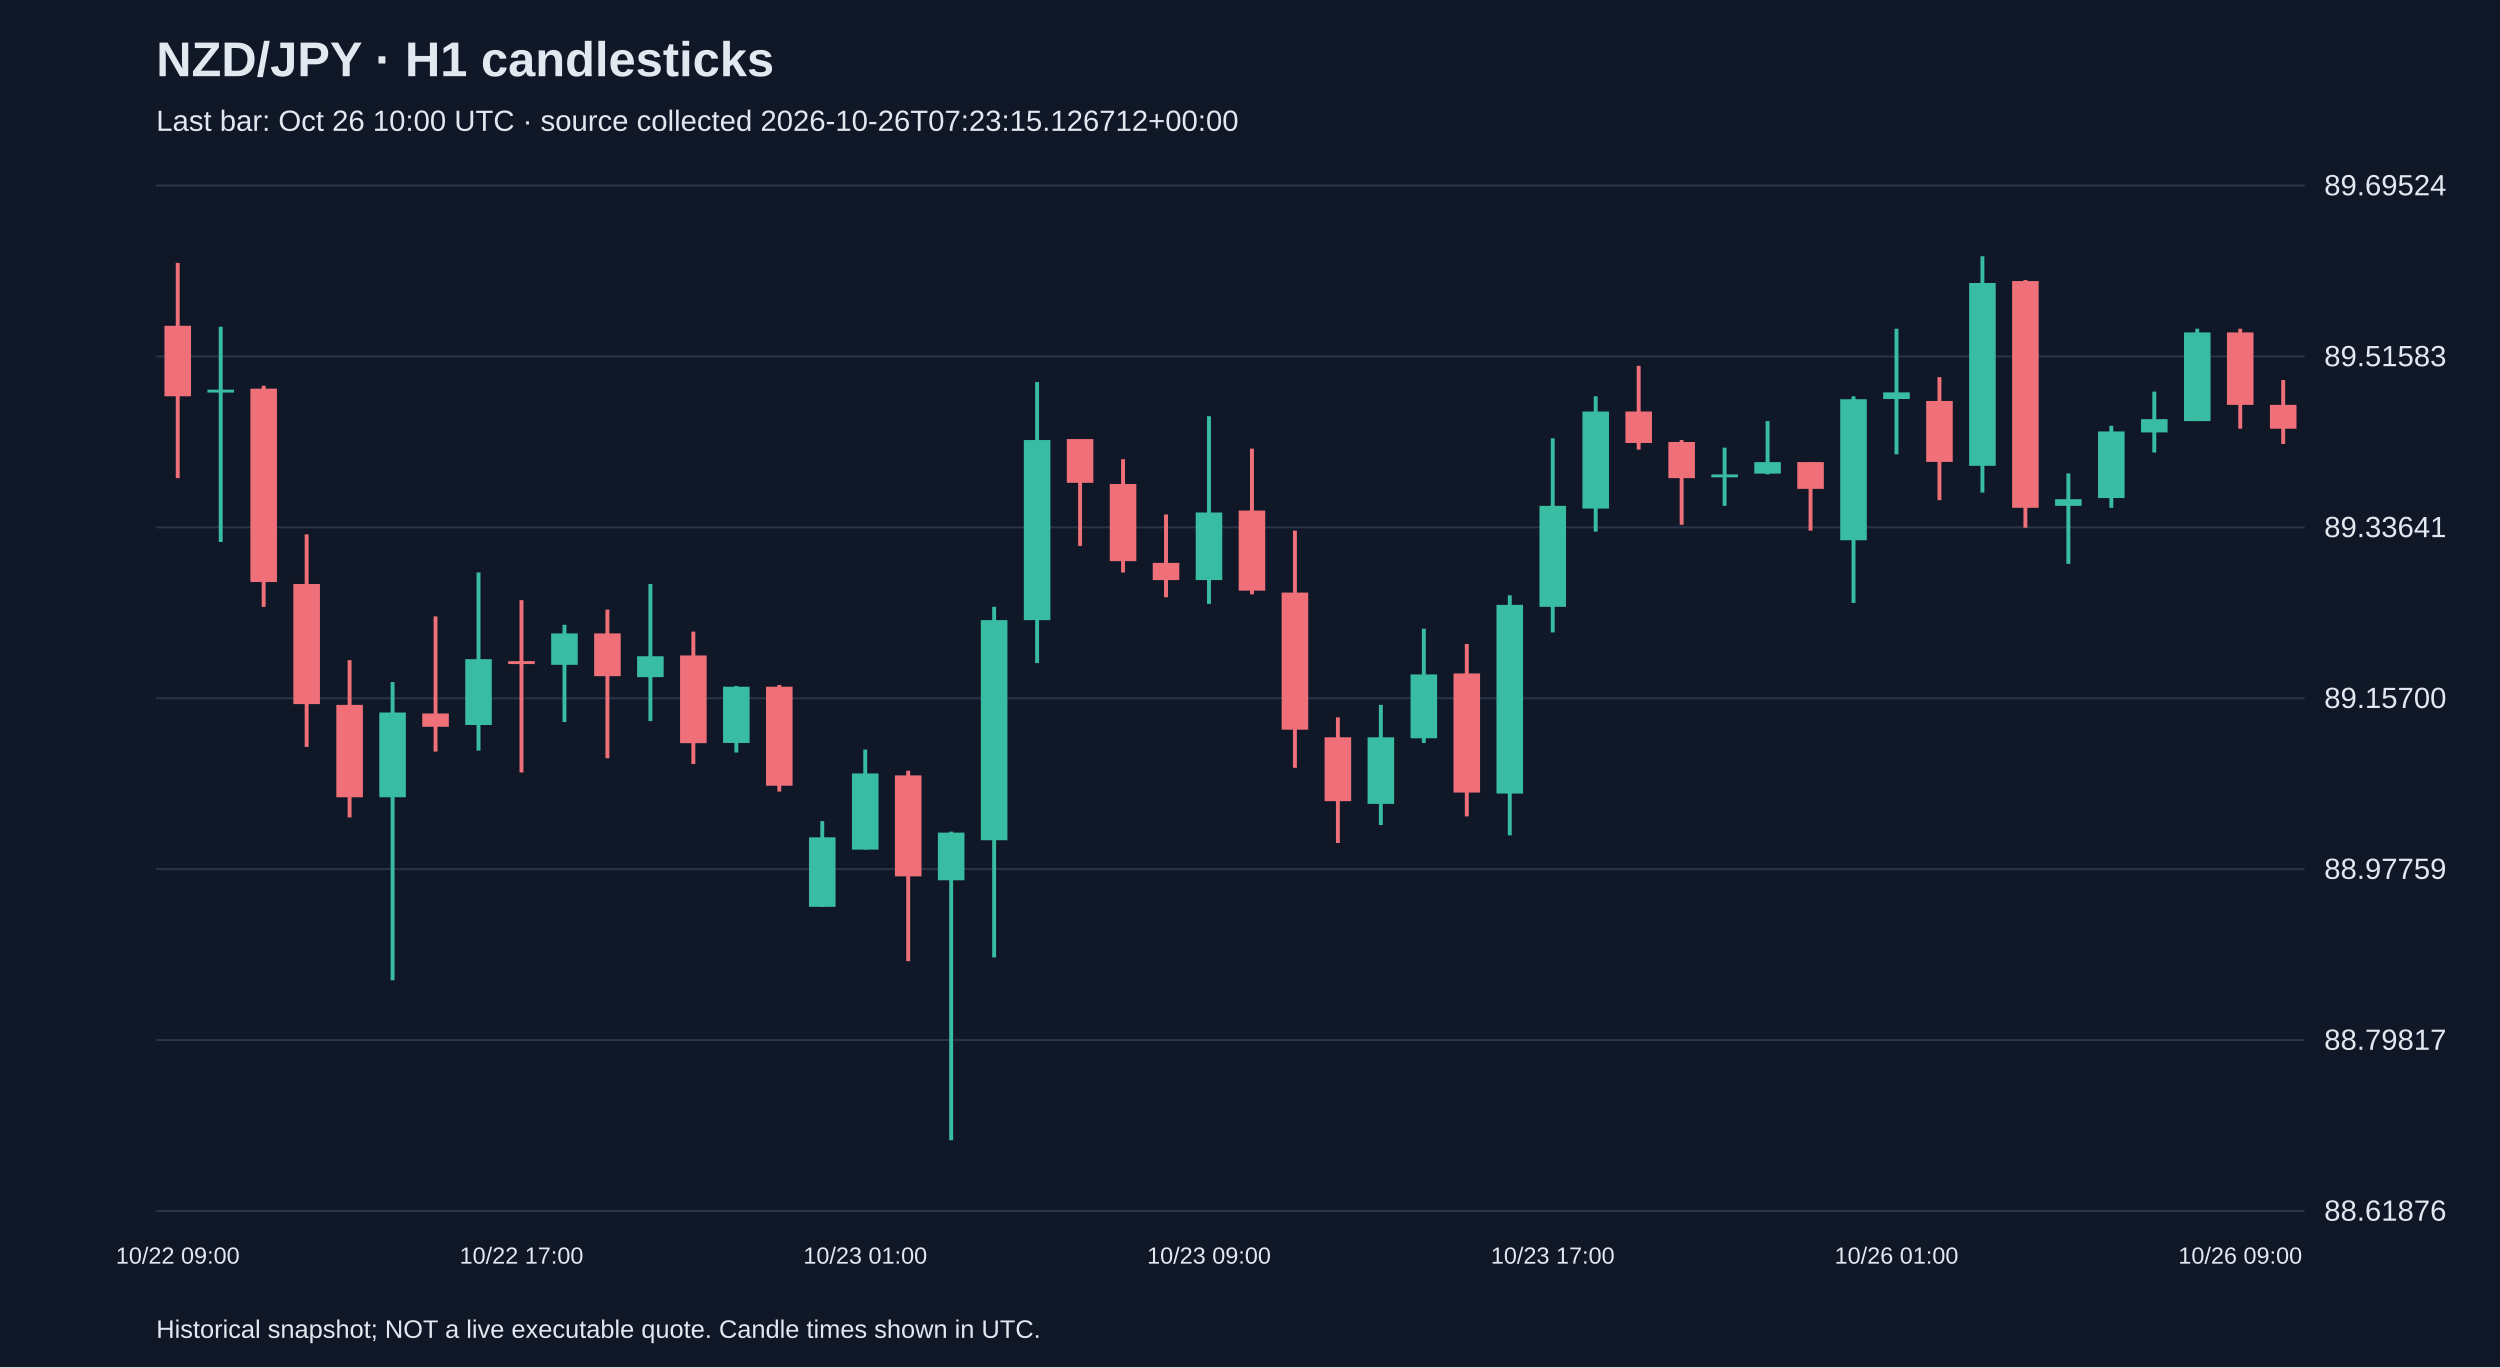
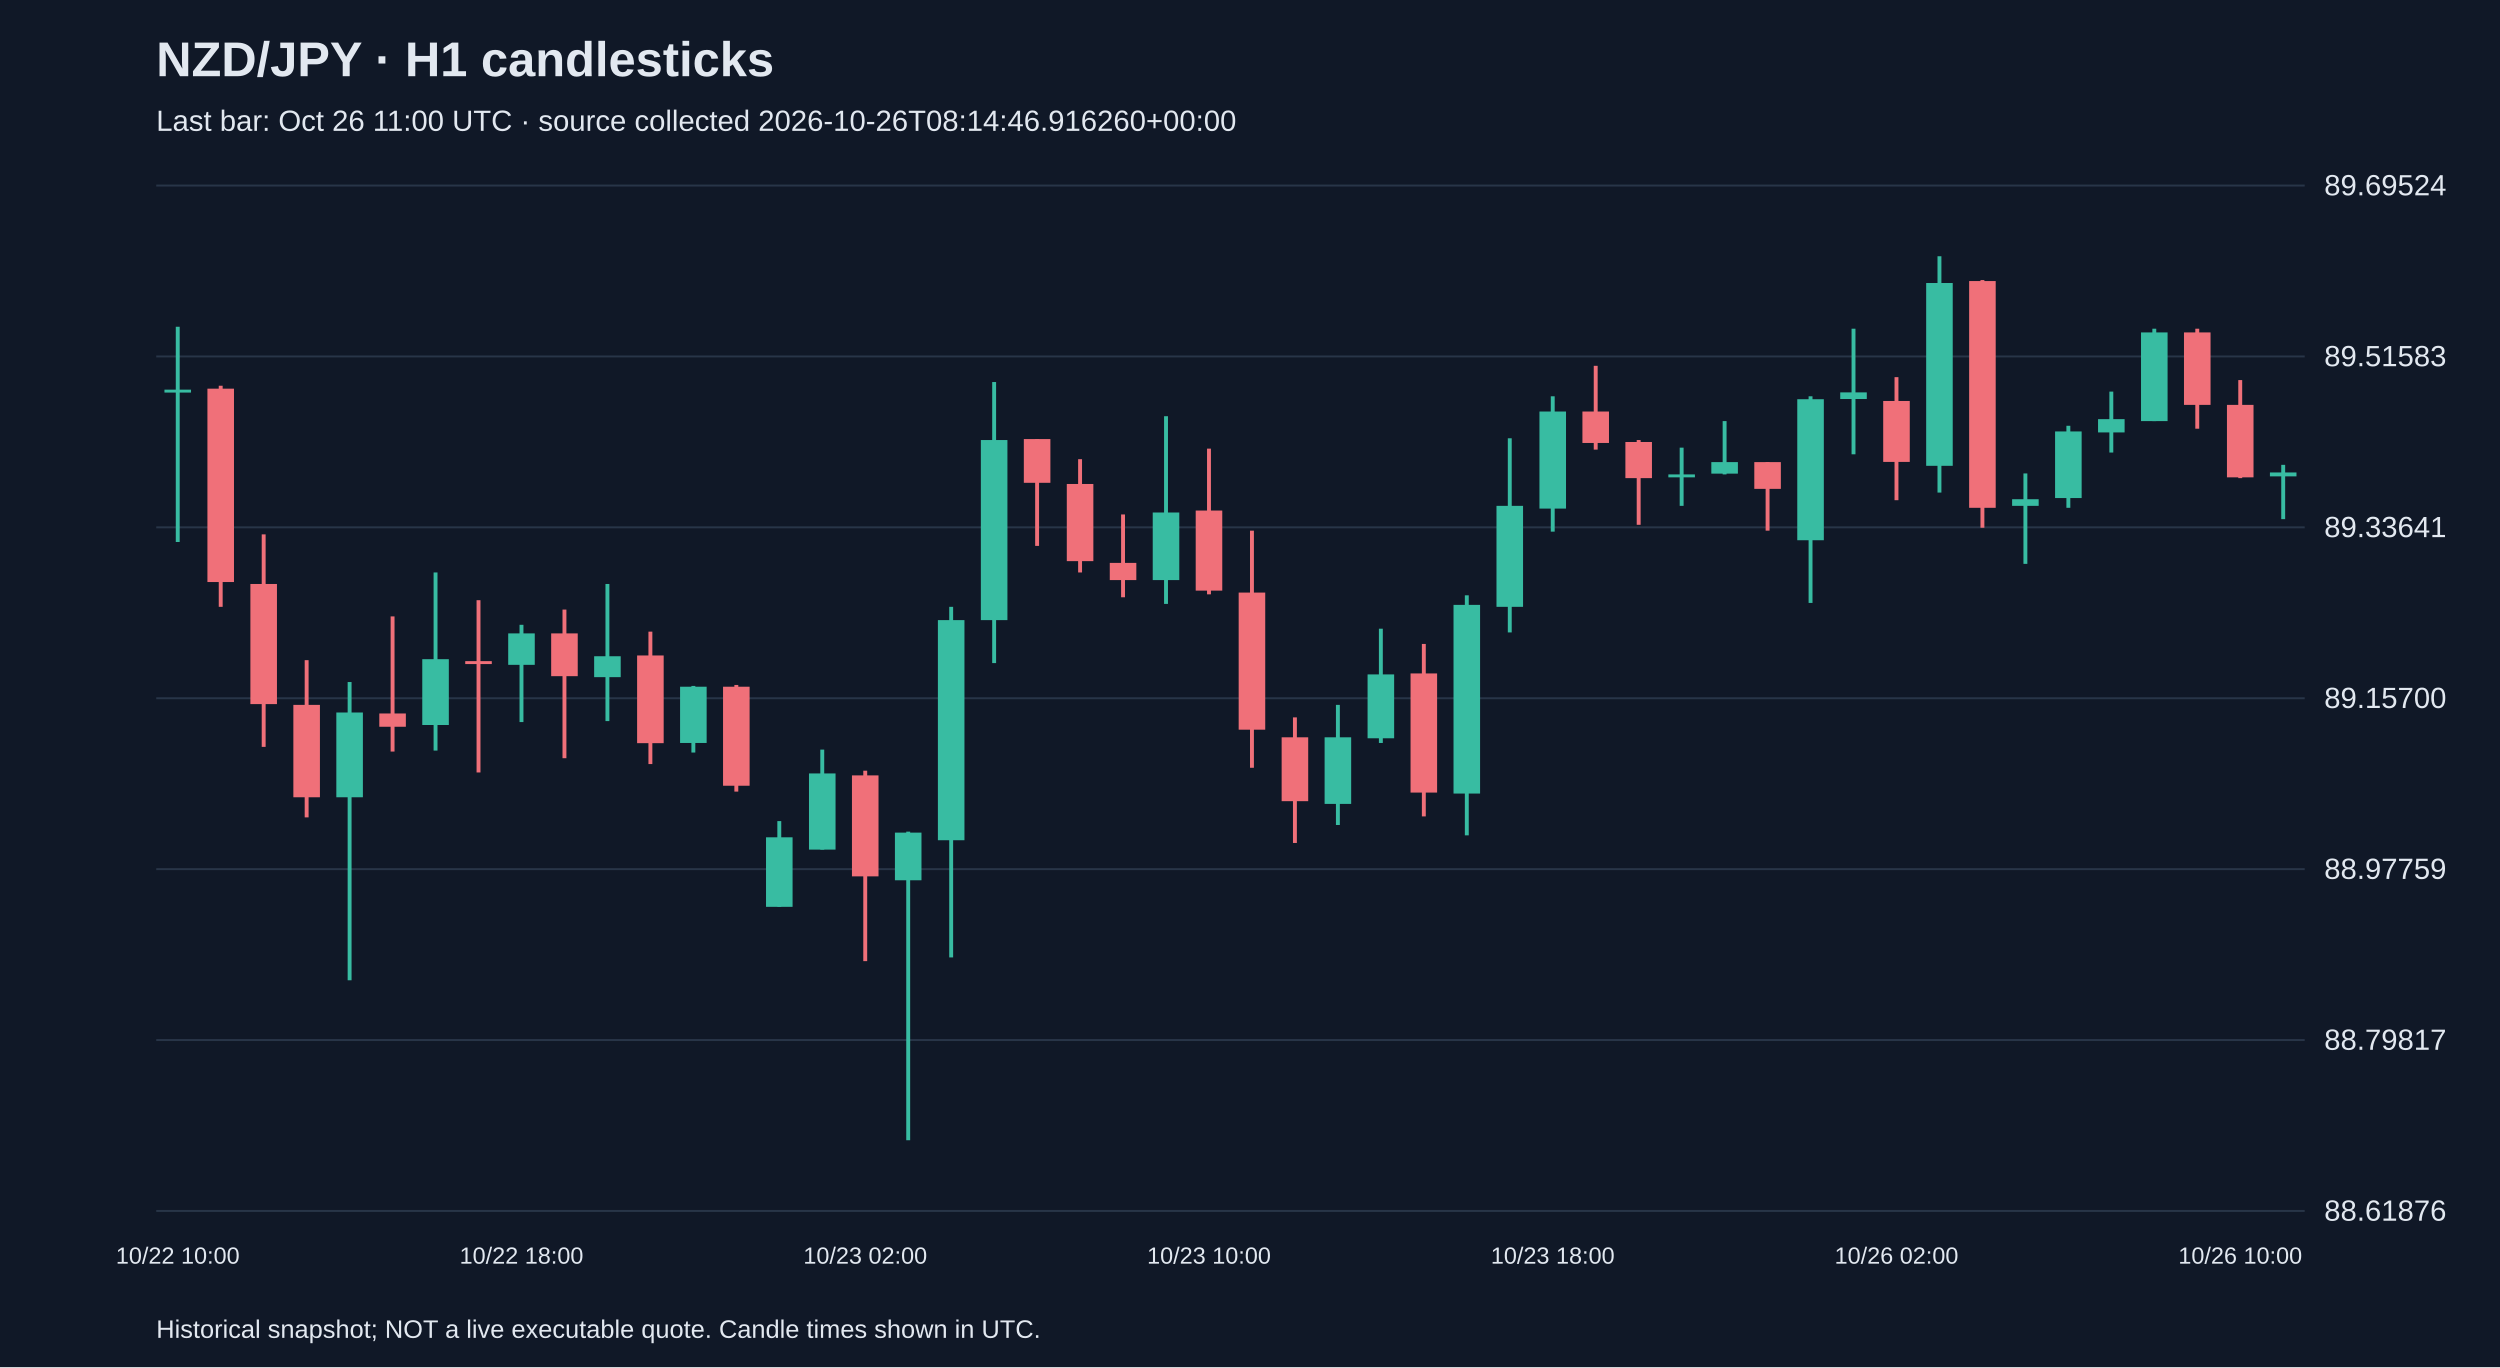
<svg xmlns="http://www.w3.org/2000/svg" viewBox="0 0 1280 700">
  <rect width="100%" height="100%" fill="#101827" />
  <style>text{font-family:Arial,sans-serif;fill:#e2e8f0}</style>
  <text x="80" y="39" font-size="25" font-weight="bold">NZD/JPY · H1 candlesticks</text>
-   <text x="80" y="67" font-size="15" fill="#a6b1c5">Last bar: Oct 26 10:00 UTC · source collected 2026-10-26T07:23:15.126712+00:00</text>
+   <text x="80" y="67" font-size="15" fill="#a6b1c5">Last bar: Oct 26 11:00 UTC · source collected 2026-10-26T08:14:46.916260+00:00</text>
  <line x1="80" y1="620.0" x2="1180" y2="620.0" stroke="#283548" />
  <text x="1190" y="625.0" font-size="15">88.61876</text>
  <line x1="80" y1="532.5" x2="1180" y2="532.5" stroke="#283548" />
  <text x="1190" y="537.5" font-size="15">88.79817</text>
  <line x1="80" y1="445.0" x2="1180" y2="445.0" stroke="#283548" />
  <text x="1190" y="450.0" font-size="15">88.97759</text>
  <line x1="80" y1="357.5" x2="1180" y2="357.5" stroke="#283548" />
  <text x="1190" y="362.5" font-size="15">89.15700</text>
  <line x1="80" y1="270.0" x2="1180" y2="270.0" stroke="#283548" />
  <text x="1190" y="275.0" font-size="15">89.33641</text>
  <line x1="80" y1="182.5" x2="1180" y2="182.5" stroke="#283548" />
  <text x="1190" y="187.5" font-size="15">89.51583</text>
  <line x1="80" y1="95.0" x2="1180" y2="95.0" stroke="#283548" />
  <text x="1190" y="100.0" font-size="15">89.69524</text>
-   <line x1="91.0" y1="134.6" x2="91.0" y2="244.8" stroke="#f07079" stroke-width="2" />
-   <rect x="84.2" y="166.8" width="13.6" height="36.1" fill="#f07079" />
-   <text x="91.0" y="647" text-anchor="middle" font-size="12">10/22 09:00</text>
-   <line x1="113.0" y1="167.3" x2="113.0" y2="277.5" stroke="#38bca2" stroke-width="2" />
-   <rect x="106.2" y="199.5" width="13.6" height="1.5" fill="#38bca2" />
-   <line x1="135.0" y1="197.5" x2="135.0" y2="310.7" stroke="#f07079" stroke-width="2" />
-   <rect x="128.2" y="199.0" width="13.6" height="99.0" fill="#f07079" />
-   <line x1="157.0" y1="273.6" x2="157.0" y2="382.4" stroke="#f07079" stroke-width="2" />
-   <rect x="150.2" y="299.0" width="13.6" height="61.5" fill="#f07079" />
-   <line x1="179.0" y1="338.0" x2="179.0" y2="418.5" stroke="#f07079" stroke-width="2" />
-   <rect x="172.2" y="360.9" width="13.6" height="47.3" fill="#f07079" />
-   <line x1="201.0" y1="349.2" x2="201.0" y2="501.9" stroke="#38bca2" stroke-width="2" />
-   <rect x="194.2" y="364.8" width="13.6" height="43.4" fill="#38bca2" />
-   <line x1="223.0" y1="315.6" x2="223.0" y2="384.8" stroke="#f07079" stroke-width="2" />
-   <rect x="216.2" y="365.3" width="13.6" height="6.8" fill="#f07079" />
-   <line x1="245.0" y1="293.1" x2="245.0" y2="384.3" stroke="#38bca2" stroke-width="2" />
-   <rect x="238.2" y="337.5" width="13.6" height="33.7" fill="#38bca2" />
-   <line x1="267.0" y1="307.3" x2="267.0" y2="395.5" stroke="#f07079" stroke-width="2" />
-   <rect x="260.2" y="338.5" width="13.6" height="1.5" fill="#f07079" />
-   <text x="267.0" y="647" text-anchor="middle" font-size="12">10/22 17:00</text>
-   <line x1="289.0" y1="319.9" x2="289.0" y2="369.7" stroke="#38bca2" stroke-width="2" />
-   <rect x="282.2" y="324.3" width="13.6" height="16.1" fill="#38bca2" />
-   <line x1="311.0" y1="312.1" x2="311.0" y2="388.2" stroke="#f07079" stroke-width="2" />
-   <rect x="304.2" y="324.3" width="13.6" height="21.9" fill="#f07079" />
-   <line x1="333.0" y1="299.0" x2="333.0" y2="369.2" stroke="#38bca2" stroke-width="2" />
-   <rect x="326.2" y="336.0" width="13.6" height="10.7" fill="#38bca2" />
-   <line x1="355.0" y1="323.4" x2="355.0" y2="391.2" stroke="#f07079" stroke-width="2" />
-   <rect x="348.2" y="335.6" width="13.6" height="44.9" fill="#f07079" />
-   <line x1="377.0" y1="351.2" x2="377.0" y2="385.3" stroke="#38bca2" stroke-width="2" />
-   <rect x="370.2" y="351.6" width="13.6" height="28.8" fill="#38bca2" />
-   <line x1="399.0" y1="350.7" x2="399.0" y2="405.3" stroke="#f07079" stroke-width="2" />
-   <rect x="392.2" y="351.6" width="13.6" height="50.7" fill="#f07079" />
-   <line x1="421.0" y1="420.4" x2="421.0" y2="464.3" stroke="#38bca2" stroke-width="2" />
-   <rect x="414.2" y="428.7" width="13.6" height="35.6" fill="#38bca2" />
-   <line x1="443.0" y1="383.8" x2="443.0" y2="435.0" stroke="#38bca2" stroke-width="2" />
-   <rect x="436.2" y="396.0" width="13.6" height="39.0" fill="#38bca2" />
-   <text x="443.0" y="647" text-anchor="middle" font-size="12">10/23 01:00</text>
-   <line x1="465.0" y1="394.6" x2="465.0" y2="492.1" stroke="#f07079" stroke-width="2" />
-   <rect x="458.2" y="397.0" width="13.6" height="51.7" fill="#f07079" />
-   <line x1="487.0" y1="425.8" x2="487.0" y2="583.8" stroke="#38bca2" stroke-width="2" />
-   <rect x="480.2" y="426.3" width="13.6" height="24.4" fill="#38bca2" />
-   <line x1="509.0" y1="310.7" x2="509.0" y2="490.2" stroke="#38bca2" stroke-width="2" />
-   <rect x="502.2" y="317.5" width="13.6" height="112.7" fill="#38bca2" />
-   <line x1="531.0" y1="195.6" x2="531.0" y2="339.5" stroke="#38bca2" stroke-width="2" />
-   <rect x="524.2" y="225.3" width="13.6" height="92.2" fill="#38bca2" />
-   <line x1="553.0" y1="224.8" x2="553.0" y2="279.5" stroke="#f07079" stroke-width="2" />
-   <rect x="546.2" y="224.8" width="13.6" height="22.4" fill="#f07079" />
-   <line x1="575.0" y1="235.1" x2="575.0" y2="293.1" stroke="#f07079" stroke-width="2" />
-   <rect x="568.2" y="247.8" width="13.6" height="39.5" fill="#f07079" />
-   <line x1="597.0" y1="263.4" x2="597.0" y2="305.8" stroke="#f07079" stroke-width="2" />
-   <rect x="590.2" y="288.2" width="13.6" height="8.8" fill="#f07079" />
-   <line x1="619.0" y1="213.1" x2="619.0" y2="309.2" stroke="#38bca2" stroke-width="2" />
-   <rect x="612.2" y="262.4" width="13.6" height="34.6" fill="#38bca2" />
-   <text x="619.0" y="647" text-anchor="middle" font-size="12">10/23 09:00</text>
-   <line x1="641.0" y1="229.7" x2="641.0" y2="304.3" stroke="#f07079" stroke-width="2" />
-   <rect x="634.2" y="261.4" width="13.6" height="41.0" fill="#f07079" />
-   <line x1="663.0" y1="271.7" x2="663.0" y2="393.1" stroke="#f07079" stroke-width="2" />
-   <rect x="656.2" y="303.4" width="13.6" height="70.2" fill="#f07079" />
-   <line x1="685.0" y1="367.3" x2="685.0" y2="431.6" stroke="#f07079" stroke-width="2" />
-   <rect x="678.2" y="377.5" width="13.6" height="32.7" fill="#f07079" />
-   <line x1="707.0" y1="360.9" x2="707.0" y2="422.4" stroke="#38bca2" stroke-width="2" />
-   <rect x="700.2" y="377.5" width="13.6" height="34.1" fill="#38bca2" />
-   <line x1="729.0" y1="321.9" x2="729.0" y2="380.4" stroke="#38bca2" stroke-width="2" />
-   <rect x="722.2" y="345.3" width="13.6" height="32.7" fill="#38bca2" />
-   <line x1="751.0" y1="329.7" x2="751.0" y2="418.0" stroke="#f07079" stroke-width="2" />
-   <rect x="744.2" y="344.8" width="13.6" height="61.0" fill="#f07079" />
-   <line x1="773.0" y1="304.8" x2="773.0" y2="427.7" stroke="#38bca2" stroke-width="2" />
-   <rect x="766.2" y="309.7" width="13.6" height="96.6" fill="#38bca2" />
-   <line x1="795.0" y1="224.4" x2="795.0" y2="323.8" stroke="#38bca2" stroke-width="2" />
-   <rect x="788.2" y="259.0" width="13.6" height="51.7" fill="#38bca2" />
-   <text x="795.0" y="647" text-anchor="middle" font-size="12">10/23 17:00</text>
-   <line x1="817.0" y1="202.9" x2="817.0" y2="272.2" stroke="#38bca2" stroke-width="2" />
-   <rect x="810.2" y="210.7" width="13.6" height="49.7" fill="#38bca2" />
-   <line x1="839.0" y1="187.3" x2="839.0" y2="230.2" stroke="#f07079" stroke-width="2" />
-   <rect x="832.2" y="210.7" width="13.6" height="16.1" fill="#f07079" />
-   <line x1="861.0" y1="225.3" x2="861.0" y2="268.7" stroke="#f07079" stroke-width="2" />
-   <rect x="854.2" y="226.3" width="13.6" height="18.5" fill="#f07079" />
-   <line x1="883.0" y1="229.2" x2="883.0" y2="259.0" stroke="#38bca2" stroke-width="2" />
-   <rect x="876.2" y="242.9" width="13.6" height="1.5" fill="#38bca2" />
-   <line x1="905.0" y1="215.6" x2="905.0" y2="242.9" stroke="#38bca2" stroke-width="2" />
-   <rect x="898.2" y="236.6" width="13.6" height="5.9" fill="#38bca2" />
-   <line x1="927.0" y1="236.6" x2="927.0" y2="271.7" stroke="#f07079" stroke-width="2" />
-   <rect x="920.2" y="236.6" width="13.6" height="13.7" fill="#f07079" />
-   <line x1="949.0" y1="202.9" x2="949.0" y2="308.7" stroke="#38bca2" stroke-width="2" />
-   <rect x="942.2" y="204.4" width="13.6" height="72.2" fill="#38bca2" />
-   <line x1="971.0" y1="168.3" x2="971.0" y2="232.6" stroke="#38bca2" stroke-width="2" />
-   <rect x="964.2" y="200.9" width="13.6" height="3.4" fill="#38bca2" />
-   <text x="971.0" y="647" text-anchor="middle" font-size="12">10/26 01:00</text>
-   <line x1="993.0" y1="193.1" x2="993.0" y2="256.1" stroke="#f07079" stroke-width="2" />
-   <rect x="986.2" y="205.3" width="13.6" height="31.2" fill="#f07079" />
-   <line x1="1015.0" y1="131.2" x2="1015.0" y2="252.2" stroke="#38bca2" stroke-width="2" />
-   <rect x="1008.2" y="144.9" width="13.6" height="93.6" fill="#38bca2" />
-   <line x1="1037.0" y1="143.4" x2="1037.0" y2="270.2" stroke="#f07079" stroke-width="2" />
-   <rect x="1030.2" y="143.9" width="13.6" height="116.1" fill="#f07079" />
-   <line x1="1059.0" y1="242.4" x2="1059.0" y2="288.7" stroke="#38bca2" stroke-width="2" />
-   <rect x="1052.2" y="255.6" width="13.6" height="3.4" fill="#38bca2" />
-   <line x1="1081.0" y1="218.0" x2="1081.0" y2="260.0" stroke="#38bca2" stroke-width="2" />
-   <rect x="1074.2" y="220.9" width="13.6" height="34.1" fill="#38bca2" />
-   <line x1="1103.0" y1="200.5" x2="1103.0" y2="231.7" stroke="#38bca2" stroke-width="2" />
-   <rect x="1096.2" y="214.6" width="13.6" height="6.8" fill="#38bca2" />
-   <line x1="1125.0" y1="168.3" x2="1125.0" y2="215.6" stroke="#38bca2" stroke-width="2" />
-   <rect x="1118.2" y="170.2" width="13.6" height="45.4" fill="#38bca2" />
-   <line x1="1147.0" y1="168.3" x2="1147.0" y2="219.5" stroke="#f07079" stroke-width="2" />
-   <rect x="1140.2" y="170.2" width="13.6" height="37.1" fill="#f07079" />
-   <text x="1147.0" y="647" text-anchor="middle" font-size="12">10/26 09:00</text>
-   <line x1="1169.0" y1="194.6" x2="1169.0" y2="227.3" stroke="#f07079" stroke-width="2" />
-   <rect x="1162.2" y="207.3" width="13.6" height="12.2" fill="#f07079" />
+   <line x1="91.0" y1="167.3" x2="91.0" y2="277.5" stroke="#38bca2" stroke-width="2" />
+   <rect x="84.2" y="199.5" width="13.6" height="1.5" fill="#38bca2" />
+   <text x="91.0" y="647" text-anchor="middle" font-size="12">10/22 10:00</text>
+   <line x1="113.0" y1="197.5" x2="113.0" y2="310.7" stroke="#f07079" stroke-width="2" />
+   <rect x="106.2" y="199.0" width="13.6" height="99.0" fill="#f07079" />
+   <line x1="135.0" y1="273.6" x2="135.0" y2="382.4" stroke="#f07079" stroke-width="2" />
+   <rect x="128.2" y="299.0" width="13.6" height="61.5" fill="#f07079" />
+   <line x1="157.0" y1="338.0" x2="157.0" y2="418.5" stroke="#f07079" stroke-width="2" />
+   <rect x="150.2" y="360.9" width="13.6" height="47.3" fill="#f07079" />
+   <line x1="179.0" y1="349.2" x2="179.0" y2="501.9" stroke="#38bca2" stroke-width="2" />
+   <rect x="172.2" y="364.8" width="13.6" height="43.4" fill="#38bca2" />
+   <line x1="201.0" y1="315.6" x2="201.0" y2="384.8" stroke="#f07079" stroke-width="2" />
+   <rect x="194.2" y="365.3" width="13.6" height="6.8" fill="#f07079" />
+   <line x1="223.0" y1="293.1" x2="223.0" y2="384.3" stroke="#38bca2" stroke-width="2" />
+   <rect x="216.2" y="337.5" width="13.6" height="33.7" fill="#38bca2" />
+   <line x1="245.0" y1="307.3" x2="245.0" y2="395.5" stroke="#f07079" stroke-width="2" />
+   <rect x="238.2" y="338.5" width="13.6" height="1.5" fill="#f07079" />
+   <line x1="267.0" y1="319.9" x2="267.0" y2="369.7" stroke="#38bca2" stroke-width="2" />
+   <rect x="260.2" y="324.3" width="13.6" height="16.1" fill="#38bca2" />
+   <text x="267.0" y="647" text-anchor="middle" font-size="12">10/22 18:00</text>
+   <line x1="289.0" y1="312.1" x2="289.0" y2="388.2" stroke="#f07079" stroke-width="2" />
+   <rect x="282.2" y="324.3" width="13.6" height="21.9" fill="#f07079" />
+   <line x1="311.0" y1="299.0" x2="311.0" y2="369.2" stroke="#38bca2" stroke-width="2" />
+   <rect x="304.2" y="336.0" width="13.6" height="10.7" fill="#38bca2" />
+   <line x1="333.0" y1="323.4" x2="333.0" y2="391.2" stroke="#f07079" stroke-width="2" />
+   <rect x="326.2" y="335.6" width="13.6" height="44.9" fill="#f07079" />
+   <line x1="355.0" y1="351.2" x2="355.0" y2="385.3" stroke="#38bca2" stroke-width="2" />
+   <rect x="348.2" y="351.6" width="13.6" height="28.8" fill="#38bca2" />
+   <line x1="377.0" y1="350.7" x2="377.0" y2="405.3" stroke="#f07079" stroke-width="2" />
+   <rect x="370.2" y="351.6" width="13.6" height="50.7" fill="#f07079" />
+   <line x1="399.0" y1="420.4" x2="399.0" y2="464.3" stroke="#38bca2" stroke-width="2" />
+   <rect x="392.2" y="428.7" width="13.6" height="35.6" fill="#38bca2" />
+   <line x1="421.0" y1="383.8" x2="421.0" y2="435.0" stroke="#38bca2" stroke-width="2" />
+   <rect x="414.2" y="396.0" width="13.6" height="39.0" fill="#38bca2" />
+   <line x1="443.0" y1="394.6" x2="443.0" y2="492.1" stroke="#f07079" stroke-width="2" />
+   <rect x="436.2" y="397.0" width="13.6" height="51.7" fill="#f07079" />
+   <text x="443.0" y="647" text-anchor="middle" font-size="12">10/23 02:00</text>
+   <line x1="465.0" y1="425.8" x2="465.0" y2="583.8" stroke="#38bca2" stroke-width="2" />
+   <rect x="458.2" y="426.3" width="13.6" height="24.4" fill="#38bca2" />
+   <line x1="487.0" y1="310.7" x2="487.0" y2="490.2" stroke="#38bca2" stroke-width="2" />
+   <rect x="480.2" y="317.5" width="13.6" height="112.7" fill="#38bca2" />
+   <line x1="509.0" y1="195.6" x2="509.0" y2="339.5" stroke="#38bca2" stroke-width="2" />
+   <rect x="502.2" y="225.3" width="13.6" height="92.2" fill="#38bca2" />
+   <line x1="531.0" y1="224.8" x2="531.0" y2="279.5" stroke="#f07079" stroke-width="2" />
+   <rect x="524.2" y="224.8" width="13.6" height="22.4" fill="#f07079" />
+   <line x1="553.0" y1="235.1" x2="553.0" y2="293.1" stroke="#f07079" stroke-width="2" />
+   <rect x="546.2" y="247.8" width="13.6" height="39.5" fill="#f07079" />
+   <line x1="575.0" y1="263.4" x2="575.0" y2="305.8" stroke="#f07079" stroke-width="2" />
+   <rect x="568.2" y="288.2" width="13.6" height="8.8" fill="#f07079" />
+   <line x1="597.0" y1="213.1" x2="597.0" y2="309.2" stroke="#38bca2" stroke-width="2" />
+   <rect x="590.2" y="262.4" width="13.6" height="34.6" fill="#38bca2" />
+   <line x1="619.0" y1="229.7" x2="619.0" y2="304.3" stroke="#f07079" stroke-width="2" />
+   <rect x="612.2" y="261.4" width="13.6" height="41.0" fill="#f07079" />
+   <text x="619.0" y="647" text-anchor="middle" font-size="12">10/23 10:00</text>
+   <line x1="641.0" y1="271.7" x2="641.0" y2="393.1" stroke="#f07079" stroke-width="2" />
+   <rect x="634.2" y="303.4" width="13.6" height="70.2" fill="#f07079" />
+   <line x1="663.0" y1="367.3" x2="663.0" y2="431.6" stroke="#f07079" stroke-width="2" />
+   <rect x="656.2" y="377.5" width="13.6" height="32.7" fill="#f07079" />
+   <line x1="685.0" y1="360.9" x2="685.0" y2="422.4" stroke="#38bca2" stroke-width="2" />
+   <rect x="678.2" y="377.5" width="13.6" height="34.1" fill="#38bca2" />
+   <line x1="707.0" y1="321.9" x2="707.0" y2="380.4" stroke="#38bca2" stroke-width="2" />
+   <rect x="700.2" y="345.3" width="13.6" height="32.7" fill="#38bca2" />
+   <line x1="729.0" y1="329.7" x2="729.0" y2="418.0" stroke="#f07079" stroke-width="2" />
+   <rect x="722.2" y="344.8" width="13.6" height="61.0" fill="#f07079" />
+   <line x1="751.0" y1="304.8" x2="751.0" y2="427.7" stroke="#38bca2" stroke-width="2" />
+   <rect x="744.2" y="309.7" width="13.6" height="96.6" fill="#38bca2" />
+   <line x1="773.0" y1="224.4" x2="773.0" y2="323.8" stroke="#38bca2" stroke-width="2" />
+   <rect x="766.2" y="259.0" width="13.6" height="51.7" fill="#38bca2" />
+   <line x1="795.0" y1="202.9" x2="795.0" y2="272.2" stroke="#38bca2" stroke-width="2" />
+   <rect x="788.2" y="210.7" width="13.6" height="49.7" fill="#38bca2" />
+   <text x="795.0" y="647" text-anchor="middle" font-size="12">10/23 18:00</text>
+   <line x1="817.0" y1="187.3" x2="817.0" y2="230.2" stroke="#f07079" stroke-width="2" />
+   <rect x="810.2" y="210.7" width="13.6" height="16.1" fill="#f07079" />
+   <line x1="839.0" y1="225.3" x2="839.0" y2="268.7" stroke="#f07079" stroke-width="2" />
+   <rect x="832.2" y="226.3" width="13.6" height="18.5" fill="#f07079" />
+   <line x1="861.0" y1="229.2" x2="861.0" y2="259.0" stroke="#38bca2" stroke-width="2" />
+   <rect x="854.2" y="242.9" width="13.6" height="1.5" fill="#38bca2" />
+   <line x1="883.0" y1="215.6" x2="883.0" y2="242.9" stroke="#38bca2" stroke-width="2" />
+   <rect x="876.2" y="236.6" width="13.6" height="5.9" fill="#38bca2" />
+   <line x1="905.0" y1="236.6" x2="905.0" y2="271.7" stroke="#f07079" stroke-width="2" />
+   <rect x="898.2" y="236.6" width="13.6" height="13.7" fill="#f07079" />
+   <line x1="927.0" y1="202.9" x2="927.0" y2="308.7" stroke="#38bca2" stroke-width="2" />
+   <rect x="920.2" y="204.4" width="13.6" height="72.2" fill="#38bca2" />
+   <line x1="949.0" y1="168.3" x2="949.0" y2="232.6" stroke="#38bca2" stroke-width="2" />
+   <rect x="942.2" y="200.9" width="13.6" height="3.4" fill="#38bca2" />
+   <line x1="971.0" y1="193.1" x2="971.0" y2="256.1" stroke="#f07079" stroke-width="2" />
+   <rect x="964.2" y="205.3" width="13.6" height="31.2" fill="#f07079" />
+   <text x="971.0" y="647" text-anchor="middle" font-size="12">10/26 02:00</text>
+   <line x1="993.0" y1="131.2" x2="993.0" y2="252.2" stroke="#38bca2" stroke-width="2" />
+   <rect x="986.2" y="144.9" width="13.6" height="93.6" fill="#38bca2" />
+   <line x1="1015.0" y1="143.4" x2="1015.0" y2="270.2" stroke="#f07079" stroke-width="2" />
+   <rect x="1008.2" y="143.9" width="13.6" height="116.1" fill="#f07079" />
+   <line x1="1037.0" y1="242.4" x2="1037.0" y2="288.7" stroke="#38bca2" stroke-width="2" />
+   <rect x="1030.2" y="255.6" width="13.6" height="3.4" fill="#38bca2" />
+   <line x1="1059.0" y1="218.0" x2="1059.0" y2="260.0" stroke="#38bca2" stroke-width="2" />
+   <rect x="1052.2" y="220.9" width="13.6" height="34.1" fill="#38bca2" />
+   <line x1="1081.0" y1="200.5" x2="1081.0" y2="231.7" stroke="#38bca2" stroke-width="2" />
+   <rect x="1074.2" y="214.6" width="13.6" height="6.8" fill="#38bca2" />
+   <line x1="1103.0" y1="168.3" x2="1103.0" y2="215.6" stroke="#38bca2" stroke-width="2" />
+   <rect x="1096.2" y="170.2" width="13.6" height="45.4" fill="#38bca2" />
+   <line x1="1125.0" y1="168.3" x2="1125.0" y2="219.5" stroke="#f07079" stroke-width="2" />
+   <rect x="1118.2" y="170.2" width="13.6" height="37.1" fill="#f07079" />
+   <line x1="1147.0" y1="194.6" x2="1147.0" y2="244.8" stroke="#f07079" stroke-width="2" />
+   <rect x="1140.2" y="207.3" width="13.6" height="37.1" fill="#f07079" />
+   <text x="1147.0" y="647" text-anchor="middle" font-size="12">10/26 10:00</text>
+   <line x1="1169.0" y1="238.0" x2="1169.0" y2="265.8" stroke="#38bca2" stroke-width="2" />
+   <rect x="1162.2" y="241.9" width="13.6" height="2.0" fill="#38bca2" />
  <text x="80" y="685" font-size="13">Historical snapshot; NOT a live executable quote. Candle times shown in UTC.</text>
</svg>
